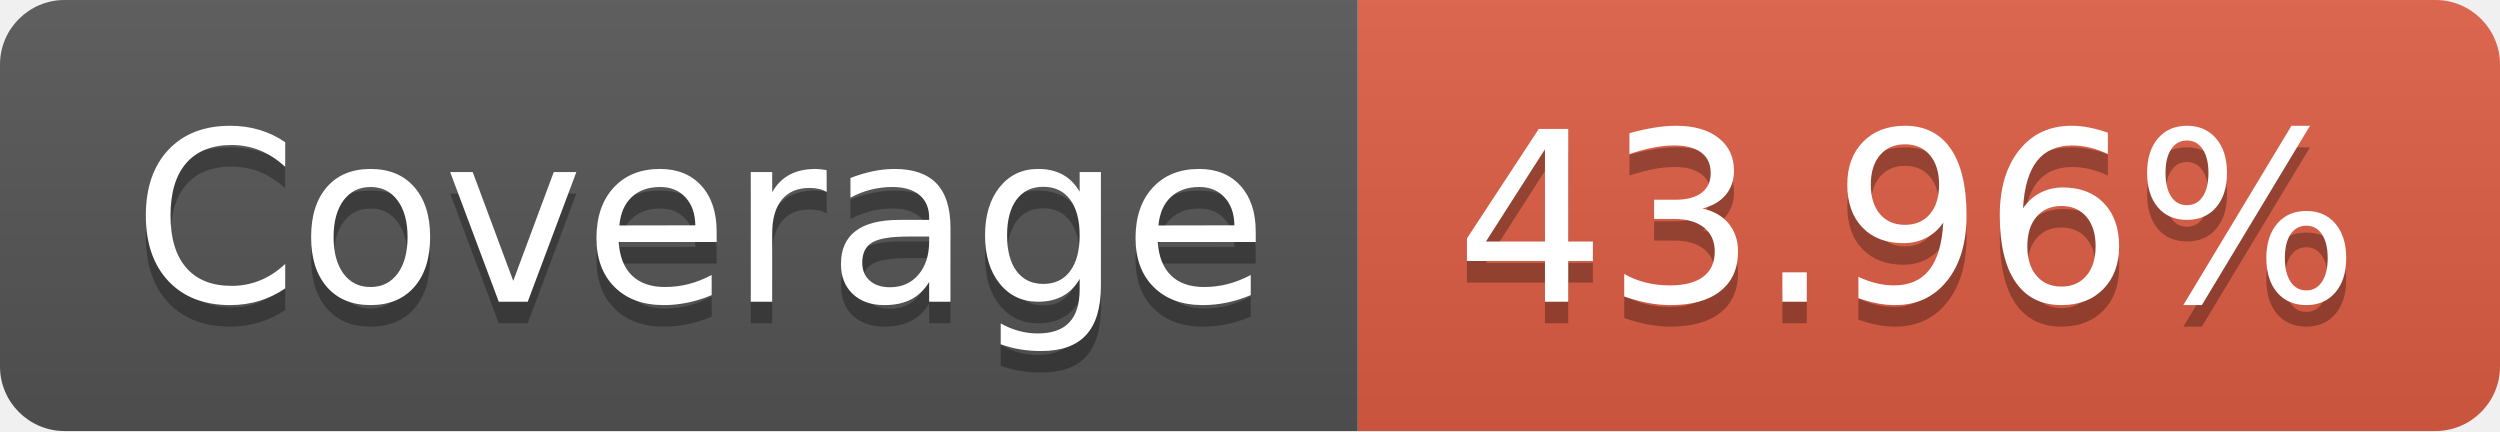
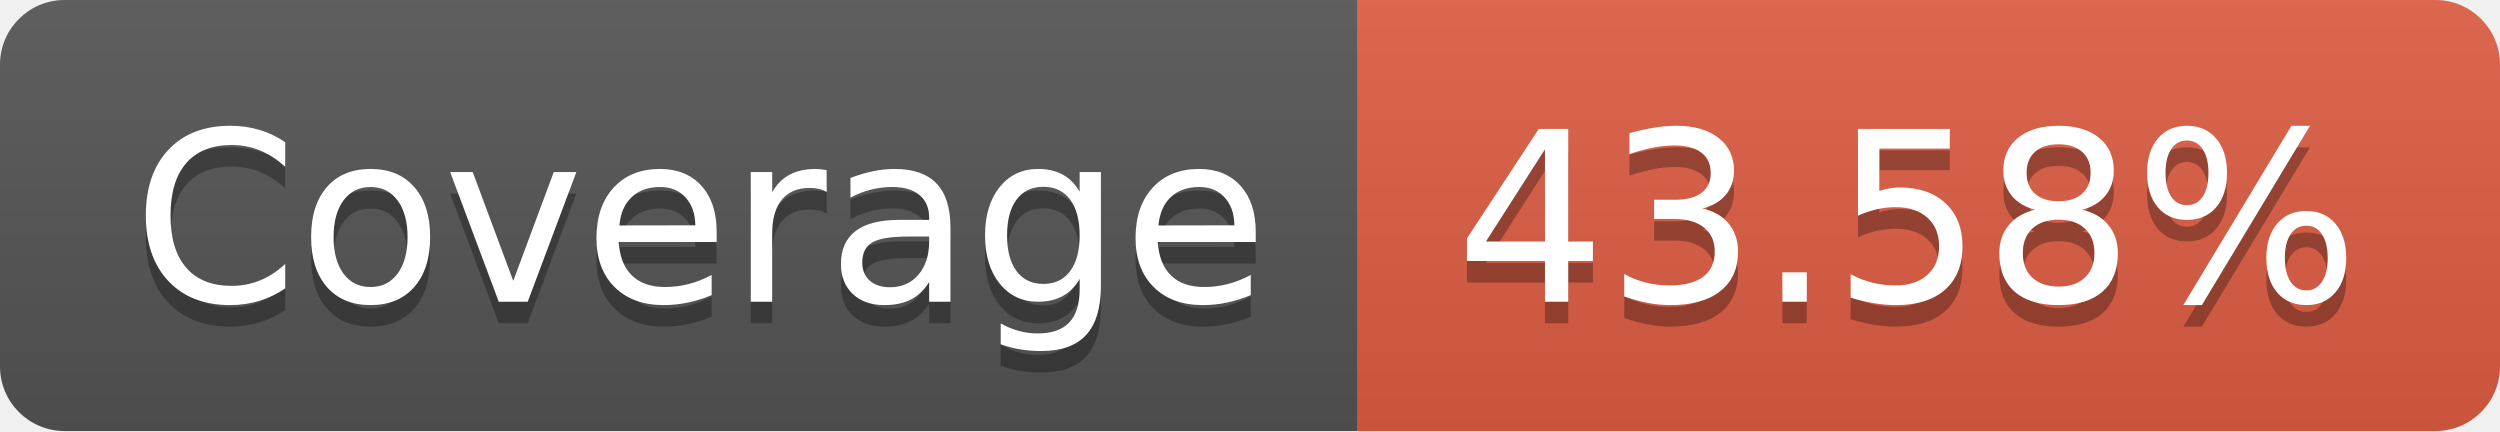
- <svg xmlns="http://www.w3.org/2000/svg" width="116" height="20" role="img" aria-label="Coverage: 43.96%">
+ <svg xmlns="http://www.w3.org/2000/svg" width="116" height="20" role="img" aria-label="Coverage: 43.58%">
  <linearGradient id="s" x2="0" y2="100%">
    <stop offset="0" stop-color="#bbb" stop-opacity=".1" />
    <stop offset="1" stop-opacity=".1" />
  </linearGradient>
  <clipPath id="r">
    <rect width="116" height="20" rx="3" fill="#fff" />
  </clipPath>
  <g clip-path="url(#r)">
    <rect width="63" height="20" fill="#555" />
    <rect x="63" width="53" height="20" fill="#e05d44" />
    <rect width="116" height="20" fill="url(#s)" />
  </g>
  <g fill="#fff" text-anchor="middle" font-family="Verdana,Geneva,DejaVu Sans,sans-serif" text-rendering="geometricPrecision" font-size="110">
    <text aria-hidden="true" x="325" y="150" fill="#010101" fill-opacity=".3" transform="scale(.1)" textLength="530">Coverage</text>
    <text x="325" y="140" transform="scale(.1)" fill="#fff" textLength="530">Coverage</text>
-     <text aria-hidden="true" x="885" y="150" fill="#010101" fill-opacity=".3" transform="scale(.1)" textLength="430">43.96%</text>
-     <text x="885" y="140" transform="scale(.1)" fill="#fff" textLength="430">43.96%</text>
+     <text aria-hidden="true" x="885" y="150" fill="#010101" fill-opacity=".3" transform="scale(.1)" textLength="430">43.58%</text>
+     <text x="885" y="140" transform="scale(.1)" fill="#fff" textLength="430">43.58%</text>
  </g>
</svg>
